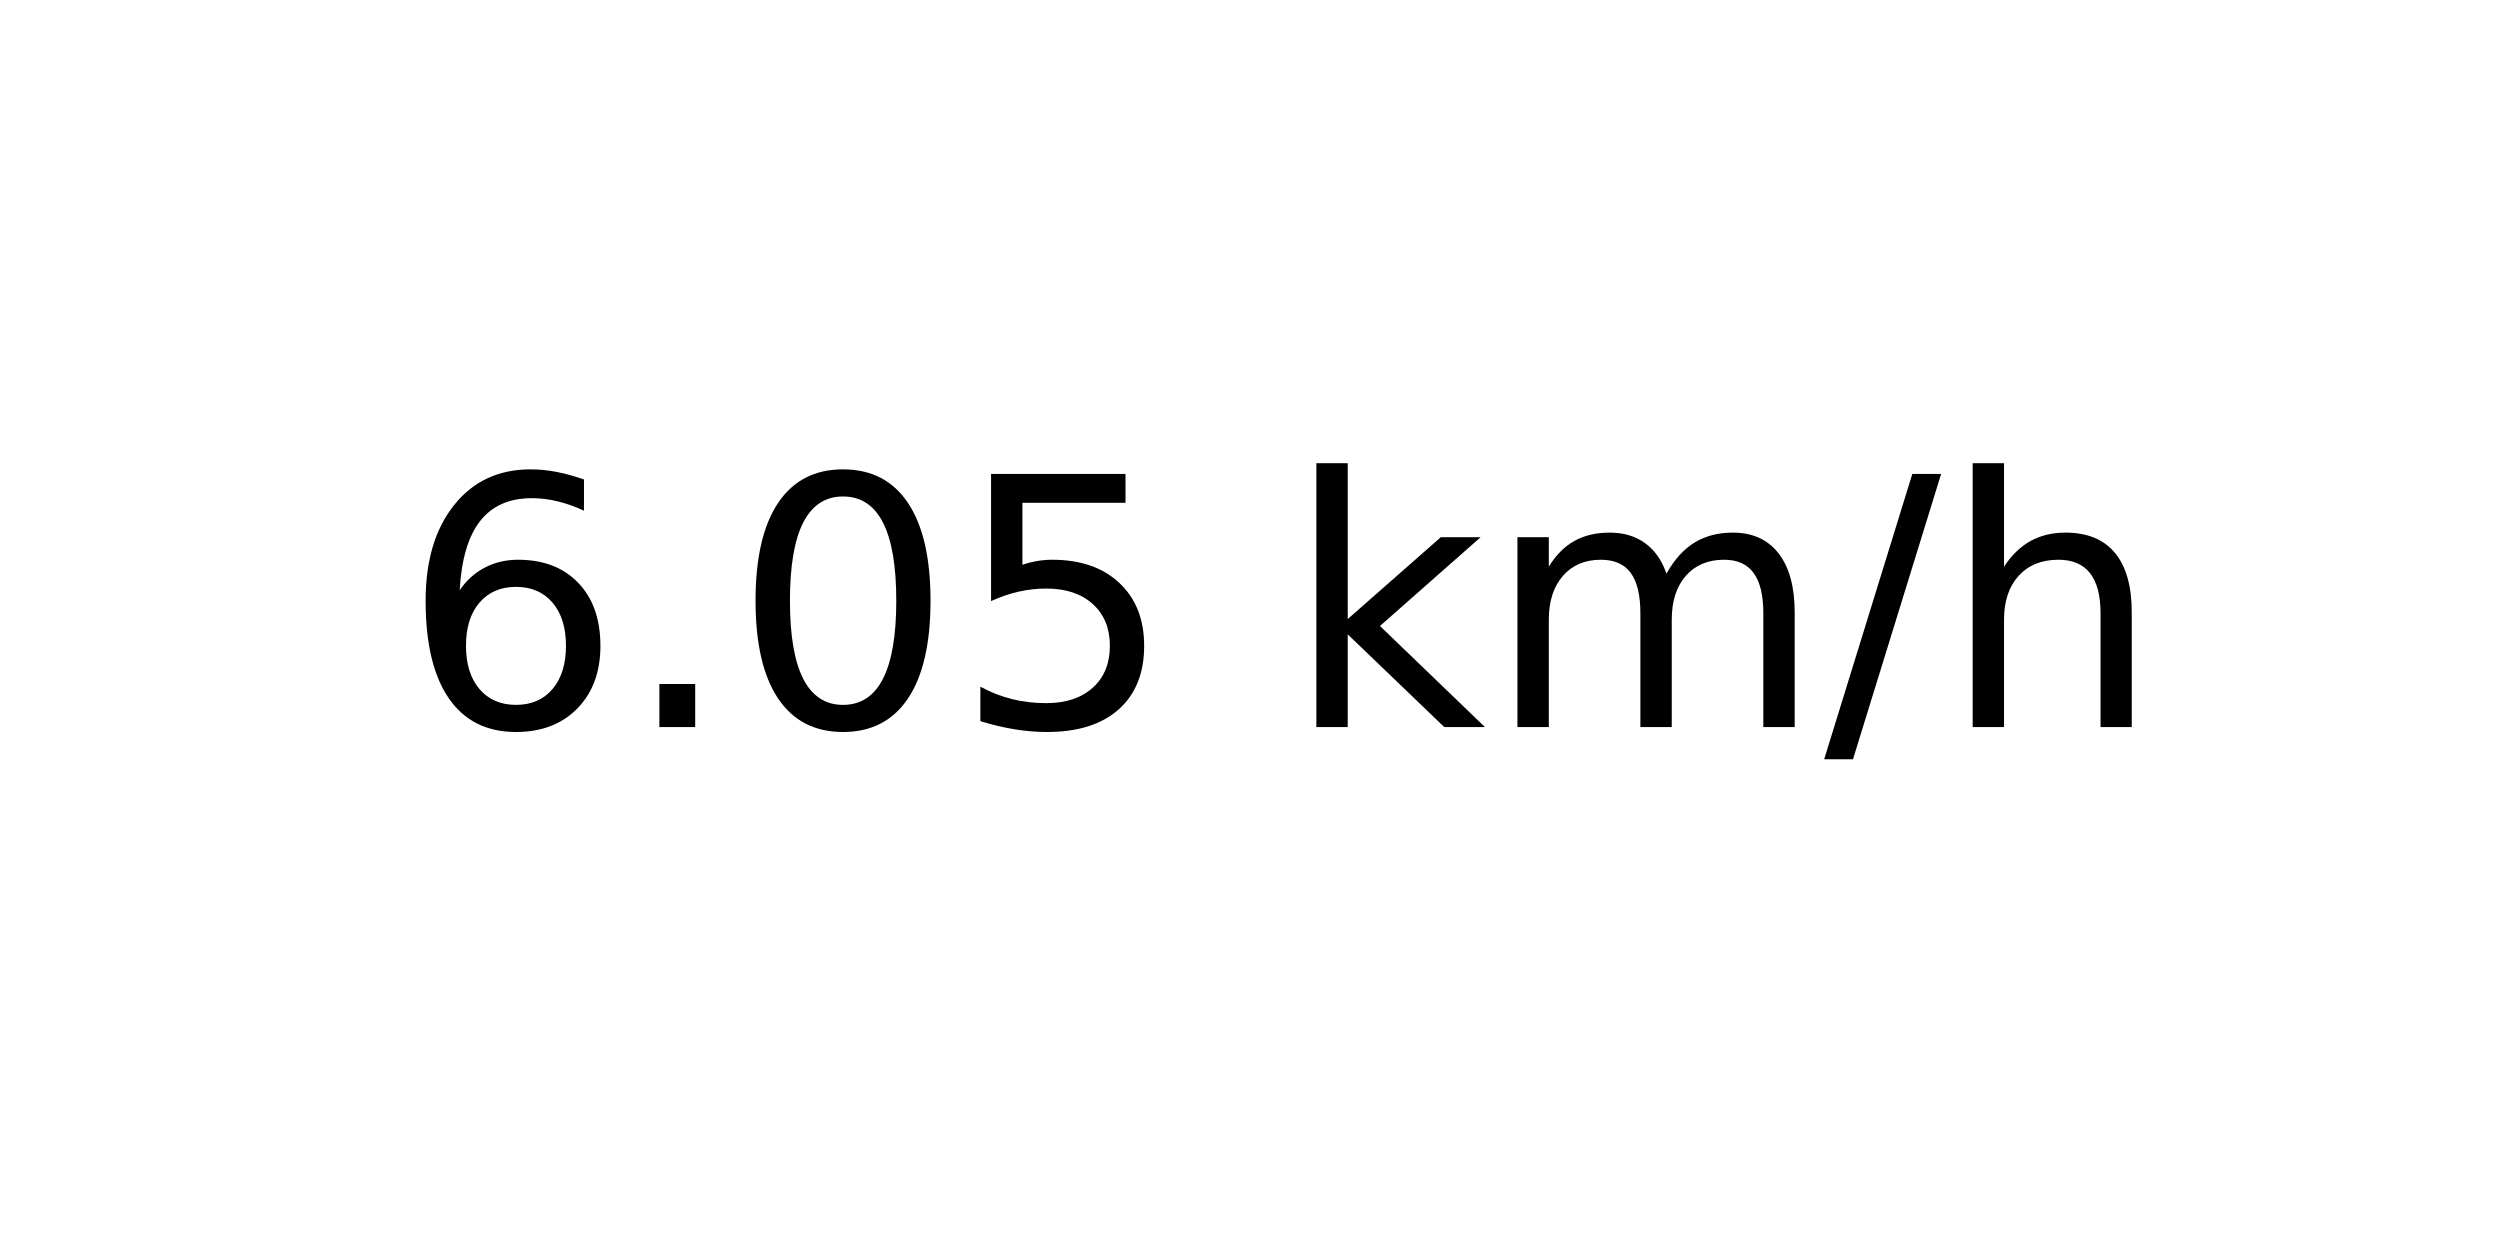
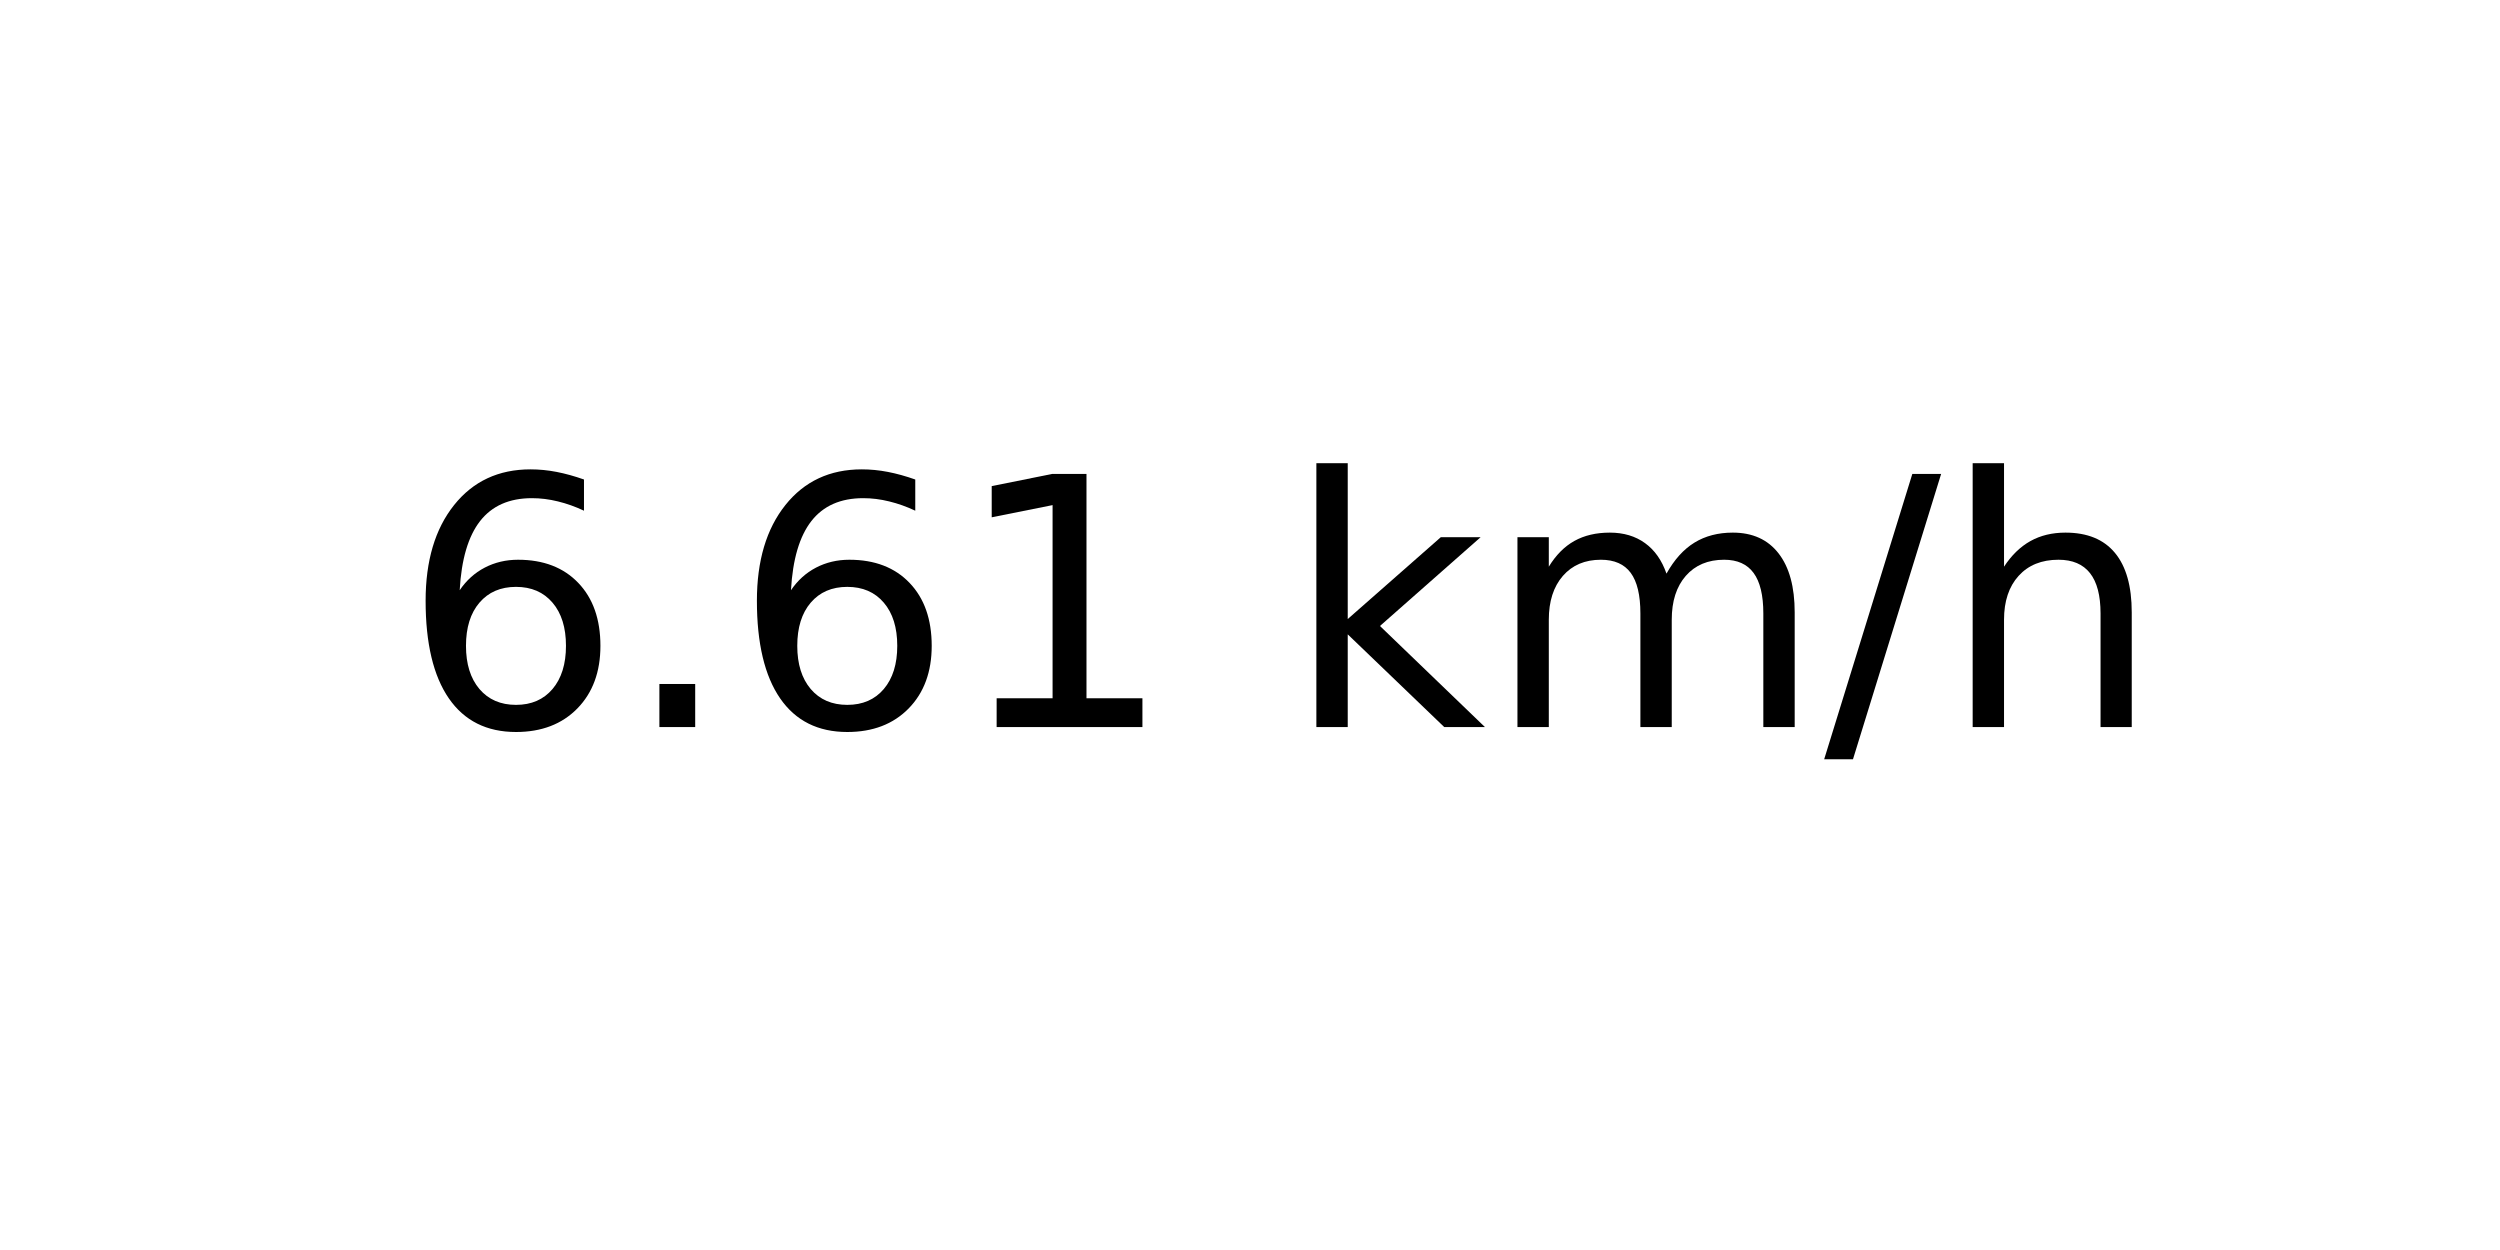
<svg xmlns="http://www.w3.org/2000/svg" xmlns:xlink="http://www.w3.org/1999/xlink" width="72pt" height="36pt" viewBox="0 0 72 36" version="1.1">
  <defs>
    <style type="text/css">*{stroke-linejoin: round; stroke-linecap: butt}</style>
  </defs>
  <g id="figure_1">
    <g id="axes_1">
      <g id="text_1">
        <g transform="translate(11.55937 20.93937) scale(0.1 -0.1)">
          <defs>
            <path id="DejaVuSans-36" d="M 2113 2584  Q 1688 2584 1439 2293  Q 1191 2003 1191 1497  Q 1191 994 1439 701  Q 1688 409 2113 409  Q 2538 409 2786 701  Q 3034 994 3034 1497  Q 3034 2003 2786 2293  Q 2538 2584 2113 2584  z M 3366 4563  L 3366 3988  Q 3128 4100 2886 4159  Q 2644 4219 2406 4219  Q 1781 4219 1451 3797  Q 1122 3375 1075 2522  Q 1259 2794 1537 2939  Q 1816 3084 2150 3084  Q 2853 3084 3261 2657  Q 3669 2231 3669 1497  Q 3669 778 3244 343  Q 2819 -91 2113 -91  Q 1303 -91 875 529  Q 447 1150 447 2328  Q 447 3434 972 4092  Q 1497 4750 2381 4750  Q 2619 4750 2861 4703  Q 3103 4656 3366 4563  z " transform="scale(0.015625)" />
            <path id="DejaVuSans-2e" d="M 684 794  L 1344 794  L 1344 0  L 684 0  L 684 794  z " transform="scale(0.015625)" />
-             <path id="DejaVuSans-30" d="M 2034 4250  Q 1547 4250 1301 3770  Q 1056 3291 1056 2328  Q 1056 1369 1301 889  Q 1547 409 2034 409  Q 2525 409 2770 889  Q 3016 1369 3016 2328  Q 3016 3291 2770 3770  Q 2525 4250 2034 4250  z M 2034 4750  Q 2819 4750 3233 4129  Q 3647 3509 3647 2328  Q 3647 1150 3233 529  Q 2819 -91 2034 -91  Q 1250 -91 836 529  Q 422 1150 422 2328  Q 422 3509 836 4129  Q 1250 4750 2034 4750  z " transform="scale(0.015625)" />
-             <path id="DejaVuSans-35" d="M 691 4666  L 3169 4666  L 3169 4134  L 1269 4134  L 1269 2991  Q 1406 3038 1543 3061  Q 1681 3084 1819 3084  Q 2600 3084 3056 2656  Q 3513 2228 3513 1497  Q 3513 744 3044 326  Q 2575 -91 1722 -91  Q 1428 -91 1123 -41  Q 819 9 494 109  L 494 744  Q 775 591 1075 516  Q 1375 441 1709 441  Q 2250 441 2565 725  Q 2881 1009 2881 1497  Q 2881 1984 2565 2268  Q 2250 2553 1709 2553  Q 1456 2553 1204 2497  Q 953 2441 691 2322  L 691 4666  z " transform="scale(0.015625)" />
+             <path id="DejaVuSans-31" d="M 794 531  L 1825 531  L 1825 4091  L 703 3866  L 703 4441  L 1819 4666  L 2450 4666  L 2450 531  L 3481 531  L 3481 0  L 794 0  L 794 531  z " transform="scale(0.015625)" />
            <path id="DejaVuSans-20" transform="scale(0.015625)" />
            <path id="DejaVuSans-6b" d="M 581 4863  L 1159 4863  L 1159 1991  L 2875 3500  L 3609 3500  L 1753 1863  L 3688 0  L 2938 0  L 1159 1709  L 1159 0  L 581 0  L 581 4863  z " transform="scale(0.015625)" />
            <path id="DejaVuSans-6d" d="M 3328 2828  Q 3544 3216 3844 3400  Q 4144 3584 4550 3584  Q 5097 3584 5394 3201  Q 5691 2819 5691 2113  L 5691 0  L 5113 0  L 5113 2094  Q 5113 2597 4934 2840  Q 4756 3084 4391 3084  Q 3944 3084 3684 2787  Q 3425 2491 3425 1978  L 3425 0  L 2847 0  L 2847 2094  Q 2847 2600 2669 2842  Q 2491 3084 2119 3084  Q 1678 3084 1418 2786  Q 1159 2488 1159 1978  L 1159 0  L 581 0  L 581 3500  L 1159 3500  L 1159 2956  Q 1356 3278 1631 3431  Q 1906 3584 2284 3584  Q 2666 3584 2933 3390  Q 3200 3197 3328 2828  z " transform="scale(0.015625)" />
            <path id="DejaVuSans-2f" d="M 1625 4666  L 2156 4666  L 531 -594  L 0 -594  L 1625 4666  z " transform="scale(0.015625)" />
            <path id="DejaVuSans-68" d="M 3513 2113  L 3513 0  L 2938 0  L 2938 2094  Q 2938 2591 2744 2837  Q 2550 3084 2163 3084  Q 1697 3084 1428 2787  Q 1159 2491 1159 1978  L 1159 0  L 581 0  L 581 4863  L 1159 4863  L 1159 2956  Q 1366 3272 1645 3428  Q 1925 3584 2291 3584  Q 2894 3584 3203 3211  Q 3513 2838 3513 2113  z " transform="scale(0.015625)" />
          </defs>
          <use xlink:href="#DejaVuSans-36" />
          <use xlink:href="#DejaVuSans-2e" x="63.623" />
-           <use xlink:href="#DejaVuSans-30" x="95.41" />
-           <use xlink:href="#DejaVuSans-35" x="159.033" />
+           <use xlink:href="#DejaVuSans-36" x="95.41" />
+           <use xlink:href="#DejaVuSans-31" x="159.033" />
          <use xlink:href="#DejaVuSans-20" x="222.656" />
          <use xlink:href="#DejaVuSans-6b" x="254.443" />
          <use xlink:href="#DejaVuSans-6d" x="312.354" />
          <use xlink:href="#DejaVuSans-2f" x="409.766" />
          <use xlink:href="#DejaVuSans-68" x="443.457" />
        </g>
      </g>
    </g>
  </g>
</svg>
